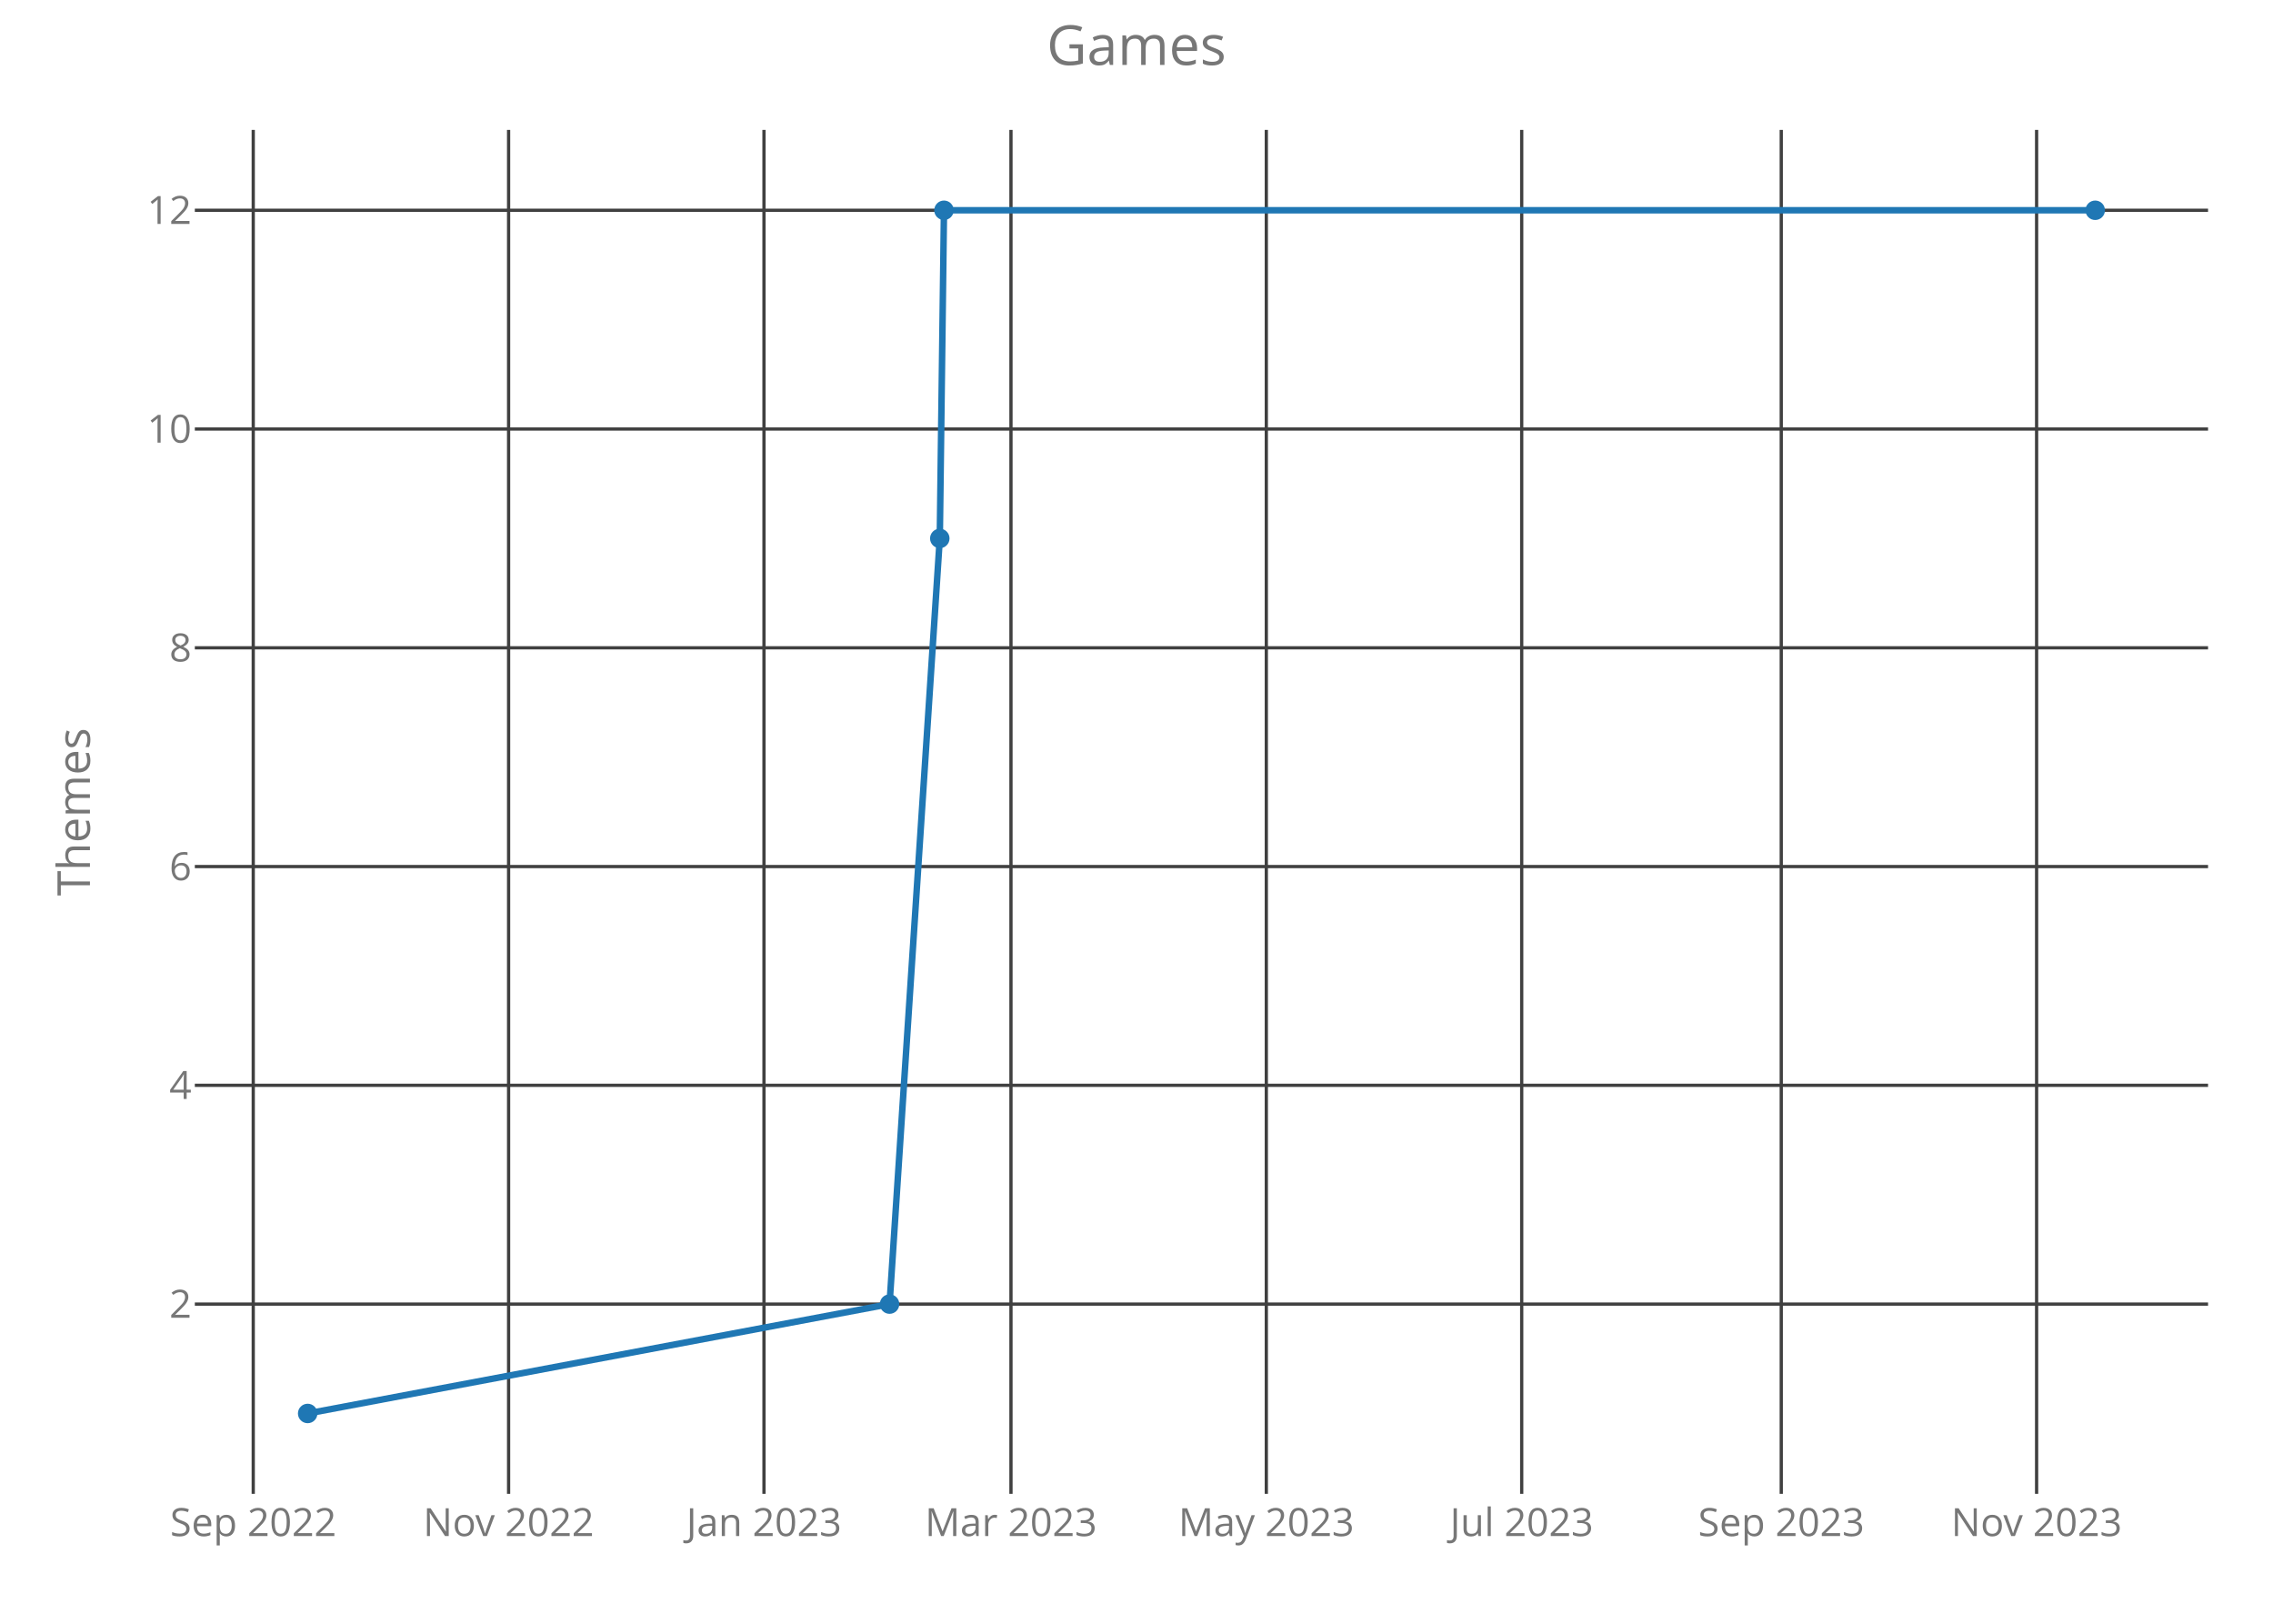
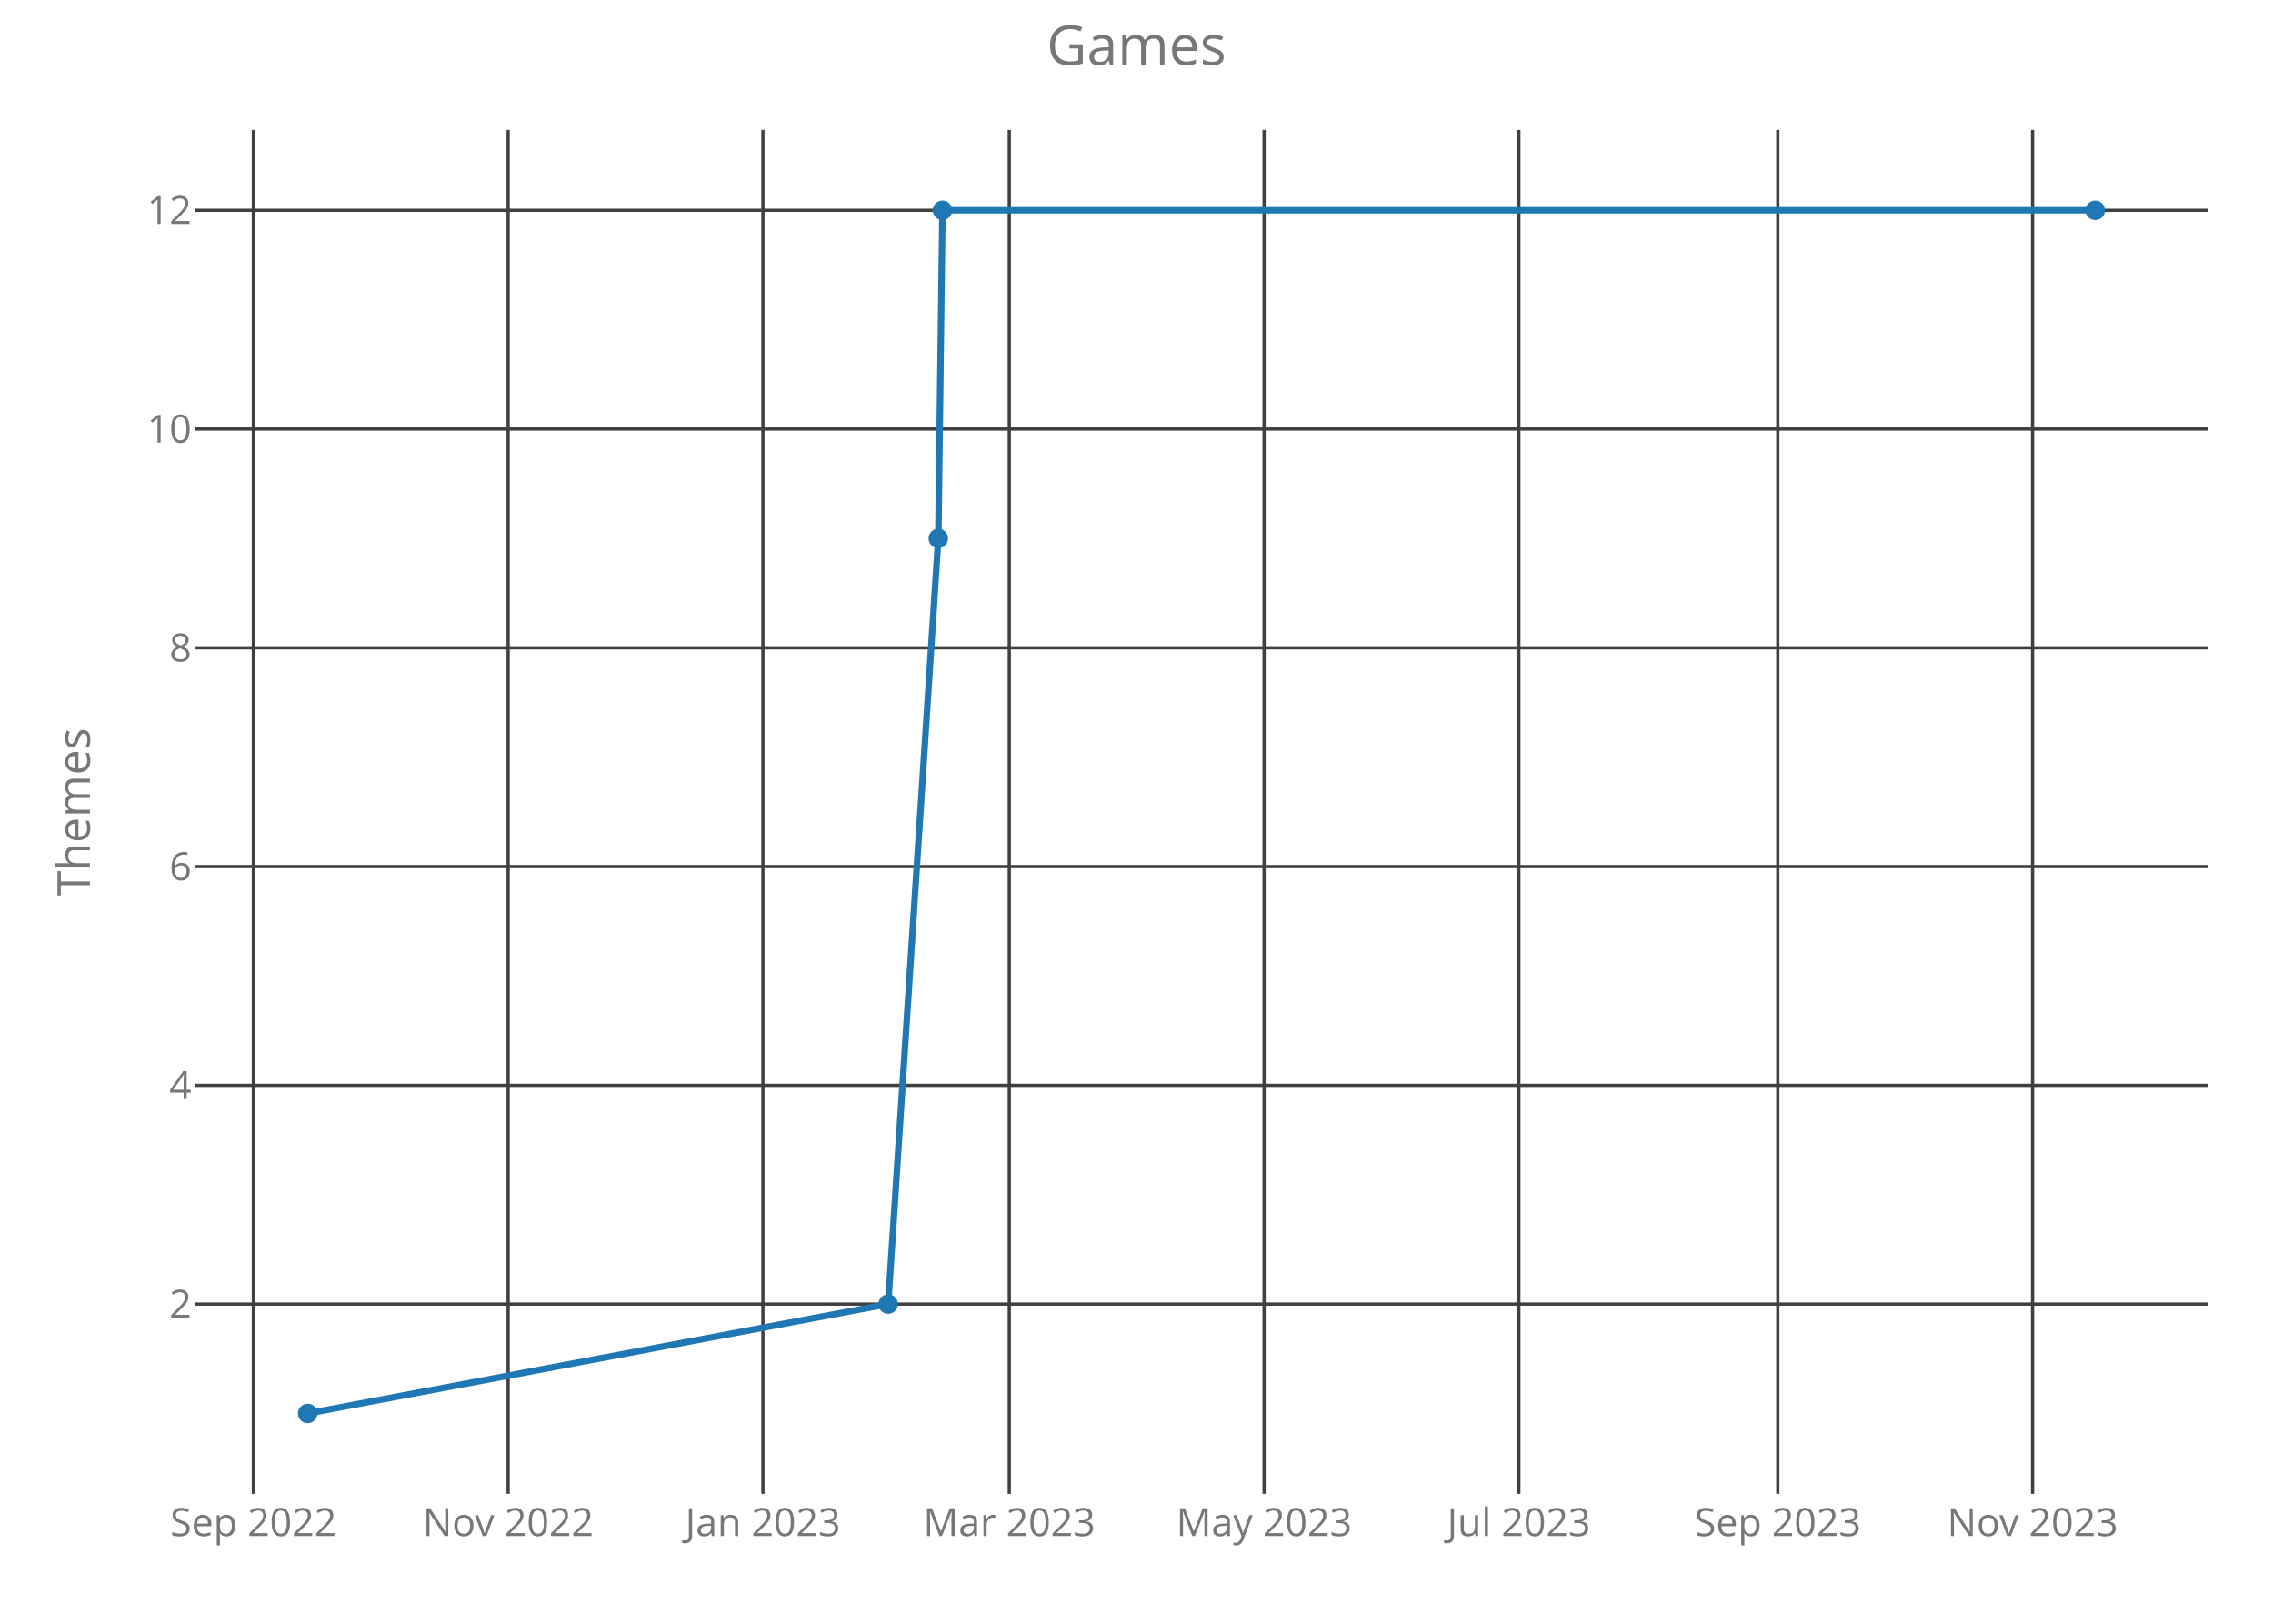
<svg xmlns="http://www.w3.org/2000/svg" class="main-svg" width="700" height="500" style="" viewBox="0 0 700 500">
  <rect x="0" y="0" width="700" height="500" style="fill: rgb(0, 0, 0); fill-opacity: 0;" />
-   <defs id="defs-517eec">
+   <defs id="defs-d92dd4">
    <g class="clips">
-       <clipPath id="clip517eecxyplot" class="plotclip">
+       <clipPath id="clipd92dd4xyplot" class="plotclip">
        <rect width="620" height="420" />
      </clipPath>
-       <clipPath class="axesclip" id="clip517eecx">
+       <clipPath class="axesclip" id="clipd92dd4x">
        <rect x="60" y="0" width="620" height="500" />
      </clipPath>
-       <clipPath class="axesclip" id="clip517eecy">
+       <clipPath class="axesclip" id="clipd92dd4y">
        <rect x="0" y="40" width="700" height="420" />
      </clipPath>
-       <clipPath class="axesclip" id="clip517eecxy">
+       <clipPath class="axesclip" id="clipd92dd4xy">
        <rect x="60" y="40" width="620" height="420" />
      </clipPath>
    </g>
    <g class="gradients" />
  </defs>
  <g class="bglayer">
    <rect class="bg" x="60" y="40" width="620" height="420" style="fill: rgb(0, 0, 0); fill-opacity: 0; stroke-width: 0;" />
  </g>
  <g class="layer-below">
    <g class="imagelayer" />
    <g class="shapelayer" />
  </g>
  <g class="cartesianlayer">
    <g class="subplot xy">
      <g class="layer-subplot">
        <g class="shapelayer" />
        <g class="imagelayer" />
      </g>
      <g class="gridlayer">
        <g class="x">
-           <path class="xgrid crisp" transform="translate(77.99,0)" d="M0,40v420" style="stroke: rgb(64, 64, 64); stroke-opacity: 1; stroke-width: 1px;" />
-           <path class="xgrid crisp" transform="translate(156.63,0)" d="M0,40v420" style="stroke: rgb(64, 64, 64); stroke-opacity: 1; stroke-width: 1px;" />
-           <path class="xgrid crisp" transform="translate(235.28,0)" d="M0,40v420" style="stroke: rgb(64, 64, 64); stroke-opacity: 1; stroke-width: 1px;" />
-           <path class="xgrid crisp" transform="translate(311.34,0)" d="M0,40v420" style="stroke: rgb(64, 64, 64); stroke-opacity: 1; stroke-width: 1px;" />
-           <path class="xgrid crisp" transform="translate(389.98,0)" d="M0,40v420" style="stroke: rgb(64, 64, 64); stroke-opacity: 1; stroke-width: 1px;" />
-           <path class="xgrid crisp" transform="translate(468.63,0)" d="M0,40v420" style="stroke: rgb(64, 64, 64); stroke-opacity: 1; stroke-width: 1px;" />
-           <path class="xgrid crisp" transform="translate(548.56,0)" d="M0,40v420" style="stroke: rgb(64, 64, 64); stroke-opacity: 1; stroke-width: 1px;" />
-           <path class="xgrid crisp" transform="translate(627.2,0)" d="M0,40v420" style="stroke: rgb(64, 64, 64); stroke-opacity: 1; stroke-width: 1px;" />
+           <path class="xgrid crisp" transform="translate(78.03,0)" d="M0,40v420" style="stroke: rgb(64, 64, 64); stroke-opacity: 1; stroke-width: 1px;" />
+           <path class="xgrid crisp" transform="translate(156.49,0)" d="M0,40v420" style="stroke: rgb(64, 64, 64); stroke-opacity: 1; stroke-width: 1px;" />
+           <path class="xgrid crisp" transform="translate(234.95,0)" d="M0,40v420" style="stroke: rgb(64, 64, 64); stroke-opacity: 1; stroke-width: 1px;" />
+           <path class="xgrid crisp" transform="translate(310.83,0)" d="M0,40v420" style="stroke: rgb(64, 64, 64); stroke-opacity: 1; stroke-width: 1px;" />
+           <path class="xgrid crisp" transform="translate(389.29,0)" d="M0,40v420" style="stroke: rgb(64, 64, 64); stroke-opacity: 1; stroke-width: 1px;" />
+           <path class="xgrid crisp" transform="translate(467.75,0)" d="M0,40v420" style="stroke: rgb(64, 64, 64); stroke-opacity: 1; stroke-width: 1px;" />
+           <path class="xgrid crisp" transform="translate(547.5,0)" d="M0,40v420" style="stroke: rgb(64, 64, 64); stroke-opacity: 1; stroke-width: 1px;" />
+           <path class="xgrid crisp" transform="translate(625.96,0)" d="M0,40v420" style="stroke: rgb(64, 64, 64); stroke-opacity: 1; stroke-width: 1px;" />
        </g>
        <g class="y">
          <path class="ygrid crisp" transform="translate(0,401.57)" d="M60,0h620" style="stroke: rgb(64, 64, 64); stroke-opacity: 1; stroke-width: 1px;" />
          <path class="ygrid crisp" transform="translate(0,334.2)" d="M60,0h620" style="stroke: rgb(64, 64, 64); stroke-opacity: 1; stroke-width: 1px;" />
          <path class="ygrid crisp" transform="translate(0,266.84)" d="M60,0h620" style="stroke: rgb(64, 64, 64); stroke-opacity: 1; stroke-width: 1px;" />
          <path class="ygrid crisp" transform="translate(0,199.48)" d="M60,0h620" style="stroke: rgb(64, 64, 64); stroke-opacity: 1; stroke-width: 1px;" />
          <path class="ygrid crisp" transform="translate(0,132.11)" d="M60,0h620" style="stroke: rgb(64, 64, 64); stroke-opacity: 1; stroke-width: 1px;" />
          <path class="ygrid crisp" transform="translate(0,64.75)" d="M60,0h620" style="stroke: rgb(64, 64, 64); stroke-opacity: 1; stroke-width: 1px;" />
        </g>
      </g>
      <g class="zerolinelayer" />
      <path class="xlines-below crisp" d="M0,0" style="fill: none;" />
      <path class="ylines-below crisp" d="M0,0" style="fill: none;" />
      <g class="overlines-below" />
      <g class="xaxislayer-below">
        <g class="xtick">
-           <text text-anchor="middle" x="0" y="473" transform="translate(77.99,0)" style="font-family: 'Open Sans'; font-size: 12px; fill: rgb(119, 119, 119); fill-opacity: 1; white-space: pre;">Sep 2022</text>
+           <text text-anchor="middle" x="0" y="473" transform="translate(78.03,0)" style="font-family: 'Open Sans'; font-size: 12px; fill: rgb(119, 119, 119); fill-opacity: 1; white-space: pre;">Sep 2022</text>
        </g>
        <g class="xtick">
-           <text text-anchor="middle" x="0" y="473" transform="translate(156.63,0)" style="font-family: 'Open Sans'; font-size: 12px; fill: rgb(119, 119, 119); fill-opacity: 1; white-space: pre;">Nov 2022</text>
+           <text text-anchor="middle" x="0" y="473" transform="translate(156.49,0)" style="font-family: 'Open Sans'; font-size: 12px; fill: rgb(119, 119, 119); fill-opacity: 1; white-space: pre;">Nov 2022</text>
        </g>
        <g class="xtick">
-           <text text-anchor="middle" x="0" y="473" transform="translate(235.28,0)" style="font-family: 'Open Sans'; font-size: 12px; fill: rgb(119, 119, 119); fill-opacity: 1; white-space: pre;">Jan 2023</text>
+           <text text-anchor="middle" x="0" y="473" transform="translate(234.95,0)" style="font-family: 'Open Sans'; font-size: 12px; fill: rgb(119, 119, 119); fill-opacity: 1; white-space: pre;">Jan 2023</text>
        </g>
        <g class="xtick">
-           <text text-anchor="middle" x="0" y="473" transform="translate(311.34,0)" style="font-family: 'Open Sans'; font-size: 12px; fill: rgb(119, 119, 119); fill-opacity: 1; white-space: pre;">Mar 2023</text>
+           <text text-anchor="middle" x="0" y="473" transform="translate(310.83,0)" style="font-family: 'Open Sans'; font-size: 12px; fill: rgb(119, 119, 119); fill-opacity: 1; white-space: pre;">Mar 2023</text>
        </g>
        <g class="xtick">
-           <text text-anchor="middle" x="0" y="473" transform="translate(389.98,0)" style="font-family: 'Open Sans'; font-size: 12px; fill: rgb(119, 119, 119); fill-opacity: 1; white-space: pre;">May 2023</text>
+           <text text-anchor="middle" x="0" y="473" transform="translate(389.29,0)" style="font-family: 'Open Sans'; font-size: 12px; fill: rgb(119, 119, 119); fill-opacity: 1; white-space: pre;">May 2023</text>
        </g>
        <g class="xtick">
-           <text text-anchor="middle" x="0" y="473" transform="translate(468.63,0)" style="font-family: 'Open Sans'; font-size: 12px; fill: rgb(119, 119, 119); fill-opacity: 1; white-space: pre;">Jul 2023</text>
+           <text text-anchor="middle" x="0" y="473" transform="translate(467.75,0)" style="font-family: 'Open Sans'; font-size: 12px; fill: rgb(119, 119, 119); fill-opacity: 1; white-space: pre;">Jul 2023</text>
        </g>
        <g class="xtick">
-           <text text-anchor="middle" x="0" y="473" transform="translate(548.56,0)" style="font-family: 'Open Sans'; font-size: 12px; fill: rgb(119, 119, 119); fill-opacity: 1; white-space: pre;">Sep 2023</text>
+           <text text-anchor="middle" x="0" y="473" transform="translate(547.5,0)" style="font-family: 'Open Sans'; font-size: 12px; fill: rgb(119, 119, 119); fill-opacity: 1; white-space: pre;">Sep 2023</text>
        </g>
        <g class="xtick">
-           <text text-anchor="middle" x="0" y="473" transform="translate(627.2,0)" style="font-family: 'Open Sans'; font-size: 12px; fill: rgb(119, 119, 119); fill-opacity: 1; white-space: pre;">Nov 2023</text>
+           <text text-anchor="middle" x="0" y="473" transform="translate(625.96,0)" style="font-family: 'Open Sans'; font-size: 12px; fill: rgb(119, 119, 119); fill-opacity: 1; white-space: pre;">Nov 2023</text>
        </g>
      </g>
      <g class="yaxislayer-below">
        <g class="ytick">
          <text text-anchor="end" x="59" y="4.2" transform="translate(0,401.57)" style="font-family: 'Open Sans'; font-size: 12px; fill: rgb(119, 119, 119); fill-opacity: 1; white-space: pre;">2</text>
        </g>
        <g class="ytick">
          <text text-anchor="end" x="59" y="4.2" transform="translate(0,334.2)" style="font-family: 'Open Sans'; font-size: 12px; fill: rgb(119, 119, 119); fill-opacity: 1; white-space: pre;">4</text>
        </g>
        <g class="ytick">
          <text text-anchor="end" x="59" y="4.2" transform="translate(0,266.84)" style="font-family: 'Open Sans'; font-size: 12px; fill: rgb(119, 119, 119); fill-opacity: 1; white-space: pre;">6</text>
        </g>
        <g class="ytick">
          <text text-anchor="end" x="59" y="4.2" transform="translate(0,199.48)" style="font-family: 'Open Sans'; font-size: 12px; fill: rgb(119, 119, 119); fill-opacity: 1; white-space: pre;">8</text>
        </g>
        <g class="ytick">
          <text text-anchor="end" x="59" y="4.2" transform="translate(0,132.11)" style="font-family: 'Open Sans'; font-size: 12px; fill: rgb(119, 119, 119); fill-opacity: 1; white-space: pre;">10</text>
        </g>
        <g class="ytick">
          <text text-anchor="end" x="59" y="4.2" transform="translate(0,64.75)" style="font-family: 'Open Sans'; font-size: 12px; fill: rgb(119, 119, 119); fill-opacity: 1; white-space: pre;">12</text>
        </g>
      </g>
      <g class="overaxes-below" />
-       <g class="plot" transform="translate(60,40)" clip-path="url('#clip517eecxyplot')">
+       <g class="plot" transform="translate(60,40)" clip-path="url('#clipd92dd4xyplot')">
        <g class="scatterlayer mlayer">
-           <g class="trace scatter traceef94e2" style="stroke-miterlimit: 2; opacity: 1;">
+           <g class="trace scatter trace5c6ed9" style="stroke-miterlimit: 2; opacity: 1;">
            <g class="fills" />
            <g class="errorbars" />
            <g class="lines">
-               <path class="js-line" d="M34.75,395.25L213.95,361.57L229.42,125.8L230.71,24.75L585.25,24.75" style="vector-effect: non-scaling-stroke; fill: none; stroke: rgb(31, 119, 180); stroke-opacity: 1; stroke-width: 2px; opacity: 1;" />
+               <path class="js-line" d="M34.75,395.25L213.53,361.57L228.97,125.8L230.25,24.75L585.25,24.75" style="vector-effect: non-scaling-stroke; fill: none; stroke: rgb(31, 119, 180); stroke-opacity: 1; stroke-width: 2px; opacity: 1;" />
            </g>
            <g class="points">
              <path class="point" transform="translate(34.75,395.25)" d="M3,0A3,3 0 1,1 0,-3A3,3 0 0,1 3,0Z" style="opacity: 1; stroke-width: 0px; fill: rgb(31, 119, 180); fill-opacity: 1;" />
-               <path class="point" transform="translate(213.95,361.57)" d="M3,0A3,3 0 1,1 0,-3A3,3 0 0,1 3,0Z" style="opacity: 1; stroke-width: 0px; fill: rgb(31, 119, 180); fill-opacity: 1;" />
-               <path class="point" transform="translate(229.42,125.8)" d="M3,0A3,3 0 1,1 0,-3A3,3 0 0,1 3,0Z" style="opacity: 1; stroke-width: 0px; fill: rgb(31, 119, 180); fill-opacity: 1;" />
-               <path class="point" transform="translate(230.71,24.75)" d="M3,0A3,3 0 1,1 0,-3A3,3 0 0,1 3,0Z" style="opacity: 1; stroke-width: 0px; fill: rgb(31, 119, 180); fill-opacity: 1;" />
+               <path class="point" transform="translate(213.53,361.57)" d="M3,0A3,3 0 1,1 0,-3A3,3 0 0,1 3,0Z" style="opacity: 1; stroke-width: 0px; fill: rgb(31, 119, 180); fill-opacity: 1;" />
+               <path class="point" transform="translate(228.97,125.8)" d="M3,0A3,3 0 1,1 0,-3A3,3 0 0,1 3,0Z" style="opacity: 1; stroke-width: 0px; fill: rgb(31, 119, 180); fill-opacity: 1;" />
+               <path class="point" transform="translate(230.25,24.75)" d="M3,0A3,3 0 1,1 0,-3A3,3 0 0,1 3,0Z" style="opacity: 1; stroke-width: 0px; fill: rgb(31, 119, 180); fill-opacity: 1;" />
              <path class="point" transform="translate(585.25,24.75)" d="M3,0A3,3 0 1,1 0,-3A3,3 0 0,1 3,0Z" style="opacity: 1; stroke-width: 0px; fill: rgb(31, 119, 180); fill-opacity: 1;" />
            </g>
            <g class="text" />
          </g>
        </g>
      </g>
      <g class="overplot" />
      <path class="xlines-above" />
      <path class="ylines-above" />
      <g class="overlines-above" />
      <g class="xaxislayer-above" />
      <g class="yaxislayer-above" />
      <g class="overaxes-above" />
    </g>
  </g>
  <g class="polarlayer" />
  <g class="ternarylayer" />
  <g class="geolayer" />
  <g class="funnelarealayer" />
  <g class="pielayer" />
  <g class="treemaplayer" />
  <g class="sunburstlayer" />
  <g class="glimages" />
-   <defs id="topdefs-517eec">
+   <defs id="topdefs-d92dd4">
    <g class="clips" />
  </defs>
  <g class="layer-above">
    <g class="imagelayer" />
    <g class="shapelayer" />
  </g>
  <g class="infolayer">
    <g class="g-gtitle">
      <text class="gtitle" x="350" y="20" text-anchor="middle" dy="0em" style="font-family: 'Open Sans'; font-size: 17px; fill: rgb(119, 119, 119); opacity: 1; font-weight: normal; white-space: pre;">Games</text>
    </g>
    <g class="g-xtitle" />
    <g class="g-ytitle">
      <text class="ytitle" transform="rotate(-90,27.7,250)" x="27.7" y="250" text-anchor="middle" style="font-family: 'Open Sans'; font-size: 14px; fill: rgb(119, 119, 119); opacity: 1; font-weight: normal; white-space: pre;">Themes</text>
    </g>
  </g>
</svg>
